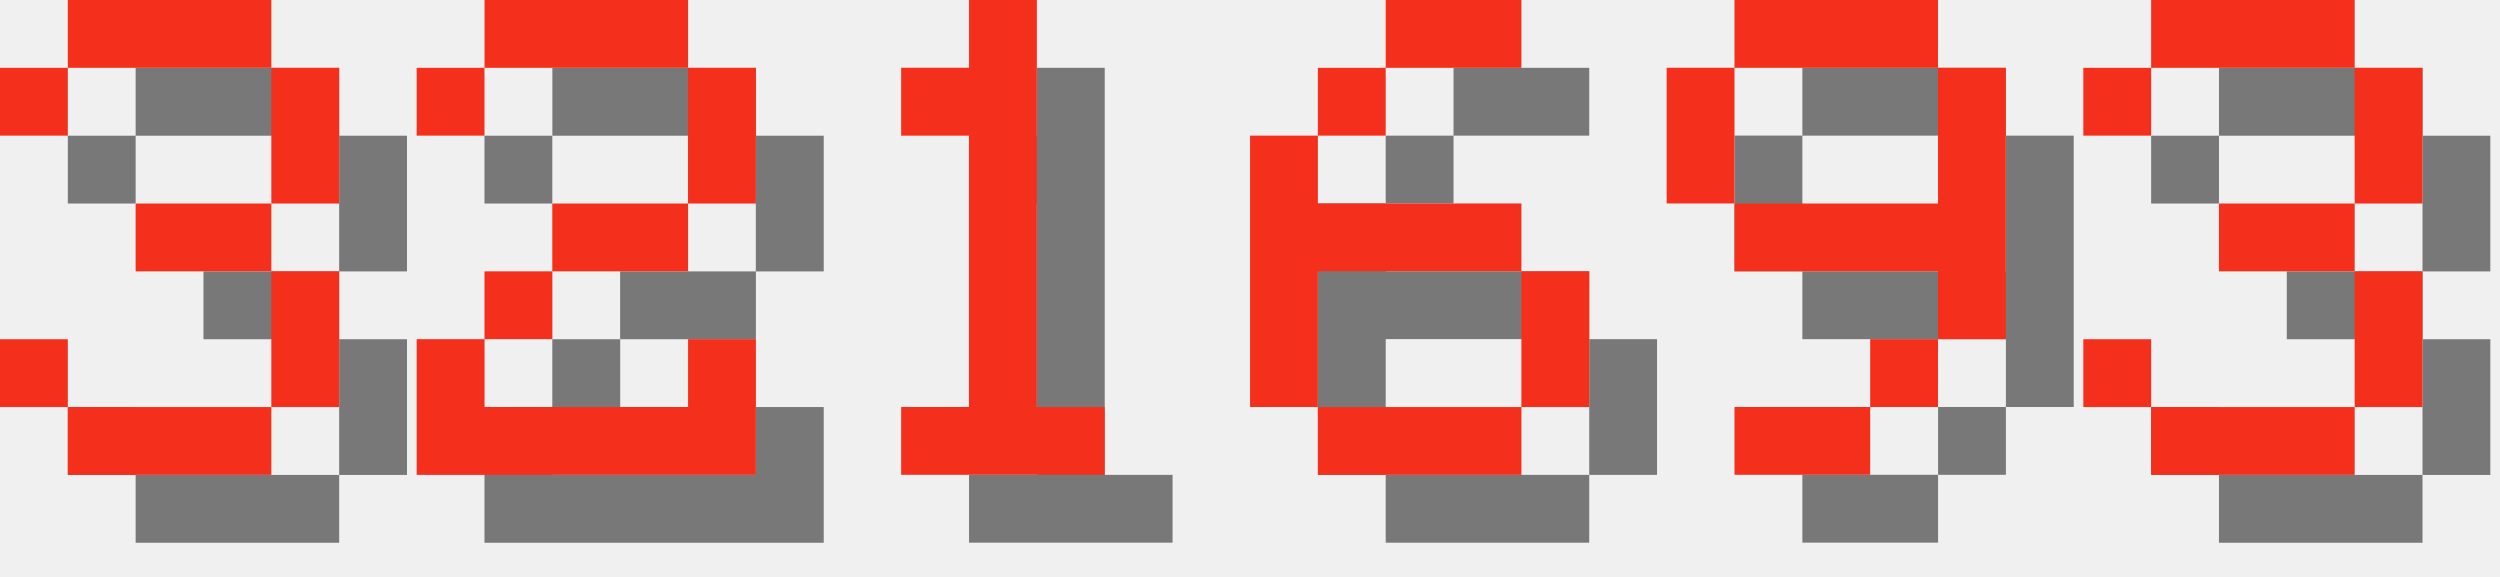
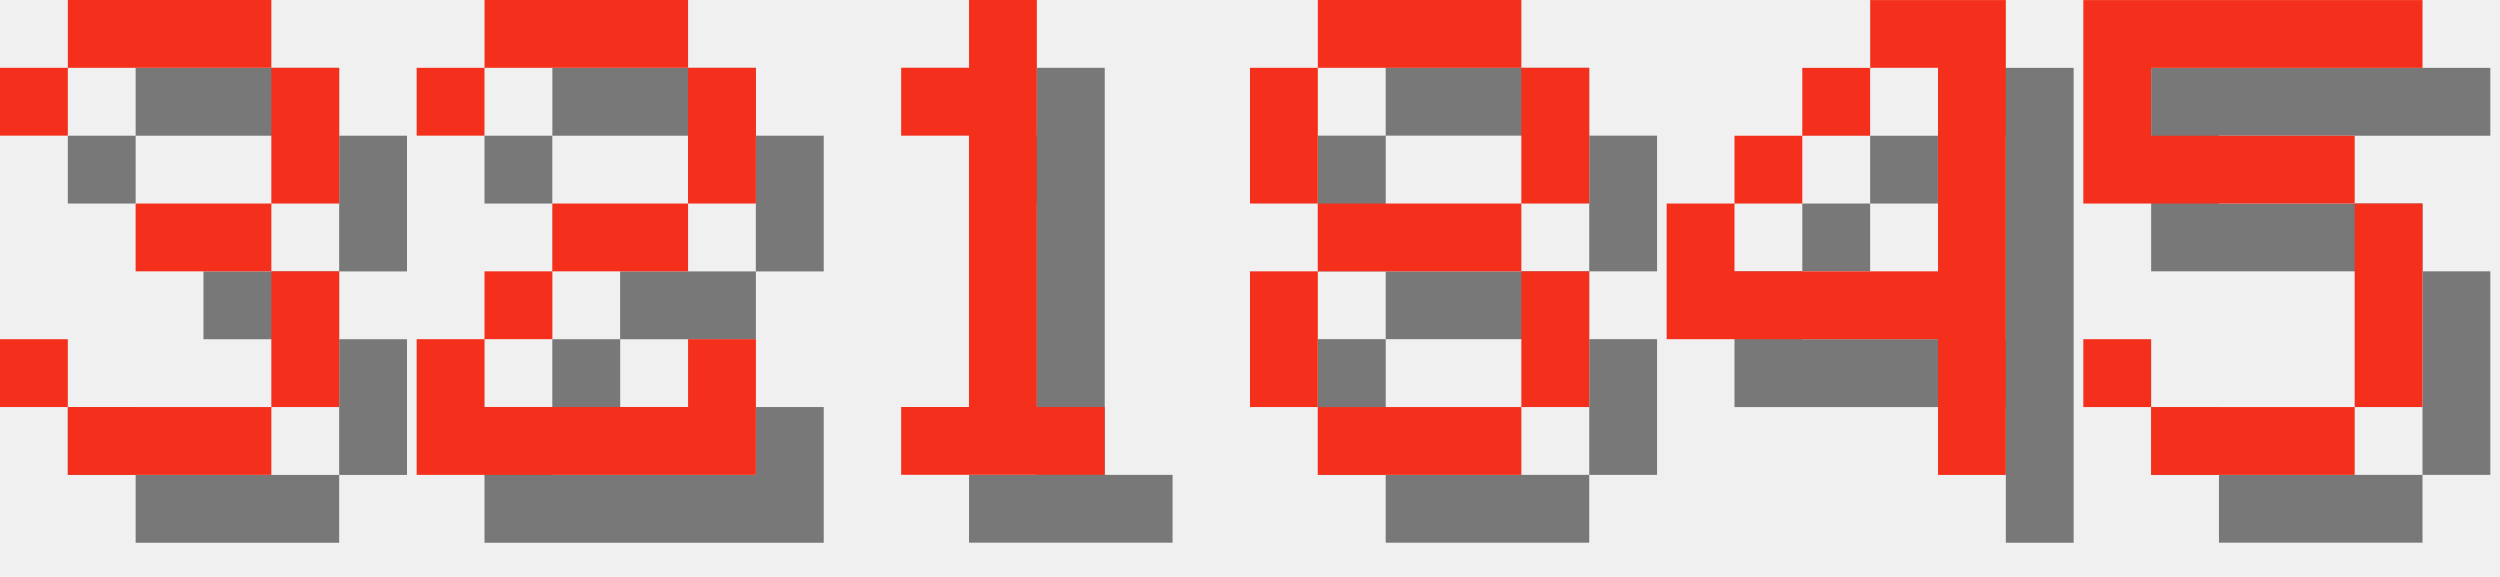
<svg xmlns="http://www.w3.org/2000/svg" version="1.1" width="156.0" height="36">
  <style>
        .text-foreground {
            fill: #F4301C;
        }
        .text-shadow {
            fill: #000000;
            fill-opacity: 0.5;
        }
    </style>
  <g class="digit" id="digit_3" transform="translate(0.0, 0), scale(4)">
    <path id="digit_3_shadow" class="text-shadow" d="m1.058 2.117v1.058h1.058v-1.058h3.175v2.117h-2.117v1.058h2.117v2.117h-3.175v-1.058h-1.058v1.058h1.058v1.058h3.175v-1.058h1.058v-2.117h-1.058v-1.058h1.058v-2.117h-1.058v-1.058h-3.175v1.058h-1.058z" fill-opacity=".5" style="paint-order:stroke fill markers" />
    <path id="digit_3_fg" class="text-foreground" d="m0 1.058v1.058h1.058v-1.058h3.175v2.117h-2.117v1.058h2.117v2.117h-3.175v-1.058h-1.058v1.058h1.058v1.058h3.175v-1.058h1.058v-2.117h-1.058v-1.058h1.058v-2.117h-1.058v-1.058h-3.175v1.058h-1.058z" fill="#fff" style="paint-order:stroke fill markers" />
  </g>
  <g class="digit" id="digit_2" transform="translate(26.0, 0), scale(4)">
    <path id="digit_2_shadow" class="text-shadow" d="m1.058 2.117v1.058h1.058v-1.058h3.175v2.117h-2.117v1.058h-1.058v1.058h-1.058v2.117h5.292v-2.117h-1.058v1.058h-3.175v-1.058h1.058v-1.058h2.117v-1.058h1.058v-2.117h-1.058v-1.058h-3.175v1.058h-1.058z" fill-opacity=".5" style="paint-order:stroke fill markers" />
    <path id="digit_2_fg" class="text-foreground" d="m0 1.058v1.058h1.058v-1.058h3.175v2.117h-2.117v1.058h-1.058v1.058h-1.058v2.117h5.292v-2.117h-1.058v1.058h-3.175v-1.058h1.058v-1.058h2.117v-1.058h1.058v-2.117h-1.058v-1.058h-3.175v1.058h-1.058z" fill="#fff" style="paint-order:stroke fill markers" />
  </g>
  <g class="digit" id="digit_1" transform="translate(52.0, 0), scale(4)">
    <path id="digit_1_shadow" class="text-shadow" d="m2.117 2.117v1.058h1.058v4.233h-1.058v1.058h3.175v-1.058h-1.058v-6.35h-1.058v1.058h-1.058z" fill-opacity=".5" style="paint-order:stroke fill markers" />
    <path id="digit_1_fg" class="text-foreground" d="m1.058 1.058v1.058h1.058v4.233h-1.058v1.058h3.175v-1.058h-1.058v-6.35h-1.058v1.058h-1.058z" fill="#fff" style="paint-order:stroke fill markers" />
  </g>
-   <g class="digit" id="digit_6" transform="translate(78.0, 0), scale(4)">
-     <path id="digit_6_shadow" class="text-shadow" d="m3.175 1.058v1.058h2.117v-1.058h-2.117zm0 1.058h-1.058v1.058h1.058v-1.058zm-1.058 1.058h-1.058v4.233h1.058v-2.117h3.175v-1.058h-3.175v-1.058zm3.175 2.117v2.117h1.058v-2.117h-1.058zm0 2.117h-3.175v1.058h3.175v-1.058z" fill-opacity=".5" style="paint-order:stroke fill markers" />
-     <path id="digit_6_fg" class="text-foreground" d="m2.117 0v1.058h2.117v-1.058h-2.117zm0 1.058h-1.058v1.058h1.058v-1.058zm-1.058 1.058h-1.058v4.233h1.058v-2.117h3.175v-1.058h-3.175v-1.058zm3.175 2.117v2.117h1.058v-2.117h-1.058zm0 2.117h-3.175v1.058h3.175v-1.058z" fill="#fff" style="paint-order:stroke fill markers" />
+   <g class="digit" id="digit_8" transform="translate(78.0, 0), scale(4)">
+     <path id="digit_8_shadow" class="text-shadow" d="m2.117 1.058v1.058h3.175v-1.058h-3.175zm3.175 1.058v2.117h1.058v-2.117h-1.058zm0 2.117h-3.175v1.058h3.175v-1.058zm0 1.058v2.117h1.058v-2.117h-1.058zm0 2.117h-3.175v1.058h3.175v-1.058zm-3.175 0v-2.117h-1.058v2.117h1.058zm0-3.175v-2.117h-1.058v2.117h1.058z" fill-opacity=".5" style="paint-order:stroke fill markers" />
+     <path id="digit_8_fg" class="text-foreground" d="m1.058 0v1.058h3.175v-1.058h-3.175zm3.175 1.058v2.117h1.058v-2.117h-1.058zm0 2.117h-3.175v1.058h3.175v-1.058zm0 1.058v2.117h1.058v-2.117h-1.058zm0 2.117h-3.175v1.058h3.175v-1.058zm-3.175 0v-2.117h-1.058v2.117h1.058zm0-3.175v-2.117h-1.058v2.117h1.058z" fill="#fff" style="paint-order:stroke fill markers" />
  </g>
-   <g class="digit" id="digit_9" transform="translate(104.0, 0), scale(4)">
-     <path id="digit_9_shadow" class="text-shadow" d="m2.117 1.058v1.058h3.175v-1.058h-3.175zm3.175 1.058v2.117h-3.175v1.058h3.175v1.058h1.058v-4.233h-1.058zm0 4.233h-1.058v1.058h1.058v-1.058zm-1.058 1.058h-2.117v1.058h2.117v-1.058zm-2.117-3.175v-2.117h-1.058v2.117h1.058z" fill-opacity=".5" style="paint-order:stroke fill markers" />
-     <path id="digit_9_fg" class="text-foreground" d="m1.058 0v1.058h3.175v-1.058h-3.175zm3.175 1.058v2.117h-3.175v1.058h3.175v1.058h1.058v-4.233h-1.058zm0 4.233h-1.058v1.058h1.058v-1.058zm-1.058 1.058h-2.117v1.058h2.117v-1.058zm-2.117-3.175v-2.117h-1.058v2.117h1.058z" fill="#fff" style="paint-order:stroke fill markers" />
+   <g class="digit" id="digit_4" transform="translate(104.0, 0), scale(4)">
+     <path id="digit_4_shadow" class="text-shadow" d="m4.233 1.058v1.058h1.058v3.175h-3.175v-1.058h-1.058v2.117h4.233v2.117h1.058v-7.408h-2.117zm-2.117 3.175h1.058v-1.058h-1.058v1.058zm1.058-1.058h1.058v-1.058h-1.058v1.058z" fill-opacity=".5" style="paint-order:stroke fill markers" />
+     <path id="digit_4_fg" class="text-foreground" d="m3.175 0v1.058h1.058v3.175h-3.175v-1.058h-1.058v2.117h4.233v2.117h1.058v-7.408h-2.117zm-2.117 3.175h1.058v-1.058h-1.058v1.058zm1.058-1.058h1.058v-1.058h-1.058v1.058z" fill="#fff" style="paint-order:stroke fill markers" />
  </g>
-   <g class="digit" id="digit_3" transform="translate(130.0, 0), scale(4)">
-     <path id="digit_3_shadow" class="text-shadow" d="m1.058 2.117v1.058h1.058v-1.058h3.175v2.117h-2.117v1.058h2.117v2.117h-3.175v-1.058h-1.058v1.058h1.058v1.058h3.175v-1.058h1.058v-2.117h-1.058v-1.058h1.058v-2.117h-1.058v-1.058h-3.175v1.058h-1.058z" fill-opacity=".5" style="paint-order:stroke fill markers" />
-     <path id="digit_3_fg" class="text-foreground" d="m0 1.058v1.058h1.058v-1.058h3.175v2.117h-2.117v1.058h2.117v2.117h-3.175v-1.058h-1.058v1.058h1.058v1.058h3.175v-1.058h1.058v-2.117h-1.058v-1.058h1.058v-2.117h-1.058v-1.058h-3.175v1.058h-1.058z" fill="#fff" style="paint-order:stroke fill markers" />
+   <g class="digit" id="digit_5" transform="translate(130.0, 0), scale(4)">
+     <path id="digit_5_shadow" class="text-shadow" d="m1.058 1.058v3.175h4.233v3.175h-3.175v-1.058h-1.058v1.058h1.058v1.058h3.175v-1.058h1.058v-3.175h-1.058v-1.058h-3.175v-1.058h4.233v-1.058h-5.292z" fill-opacity=".5" style="paint-order:stroke fill markers" />
+     <path id="digit_5_fg" class="text-foreground" d="m0 0v3.175h4.233v3.175h-3.175v-1.058h-1.058v1.058h1.058v1.058h3.175v-1.058h1.058v-3.175h-1.058v-1.058h-3.175v-1.058h4.233v-1.058h-5.292z" fill="#fff" style="paint-order:stroke fill markers" />
  </g>
</svg>
